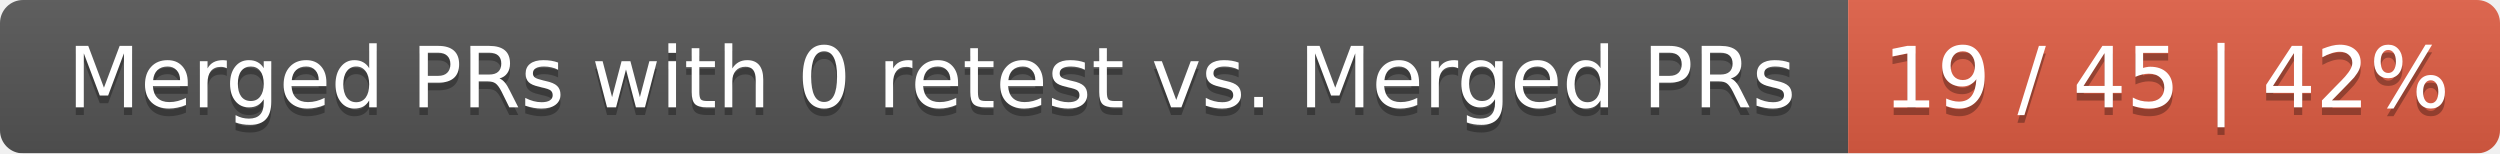
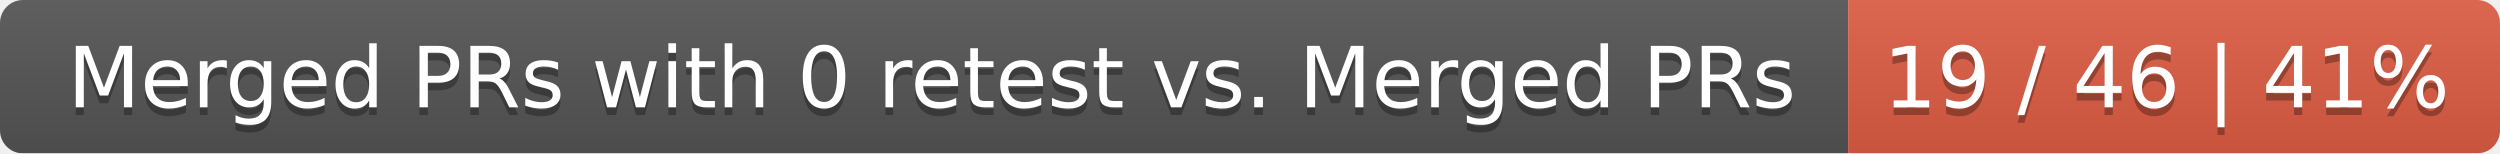
<svg xmlns="http://www.w3.org/2000/svg" width="326" height="20">
  <linearGradient id="smooth" x2="0" y2="100%">
    <stop offset="0" stop-color="#bbb" stop-opacity=".1" />
    <stop offset="1" stop-opacity=".1" />
  </linearGradient>
  <mask id="round">
    <rect width="326" height="20" rx="3" fill="#fff" />
  </mask>
  <g mask="url(#round)">
    <rect width="241" height="20" fill="#555" />
    <rect x="241" width="85" height="20" fill="#e05d44" />
    <rect width="326" height="20" fill="url(#smooth)" />
  </g>
  <g fill="#fff" text-anchor="middle" font-family="DejaVu Sans,Verdana,Geneva,sans-serif" font-size="11">
    <text x="121.5" y="15" fill="#010101" fill-opacity=".3">Merged PRs with 0 retest vs. Merged PRs</text>
    <text x="121.5" y="14">Merged PRs with 0 retest vs. Merged PRs</text>
-     <text x="282.5" y="15" fill="#010101" fill-opacity=".3">19 / 45 | 42%</text>
-     <text x="282.5" y="14">19 / 45 | 42%</text>
+     <text x="282.5" y="15" fill="#010101" fill-opacity=".3">19 / 46 | 41%</text>
+     <text x="282.5" y="14">19 / 46 | 41%</text>
  </g>
</svg>
